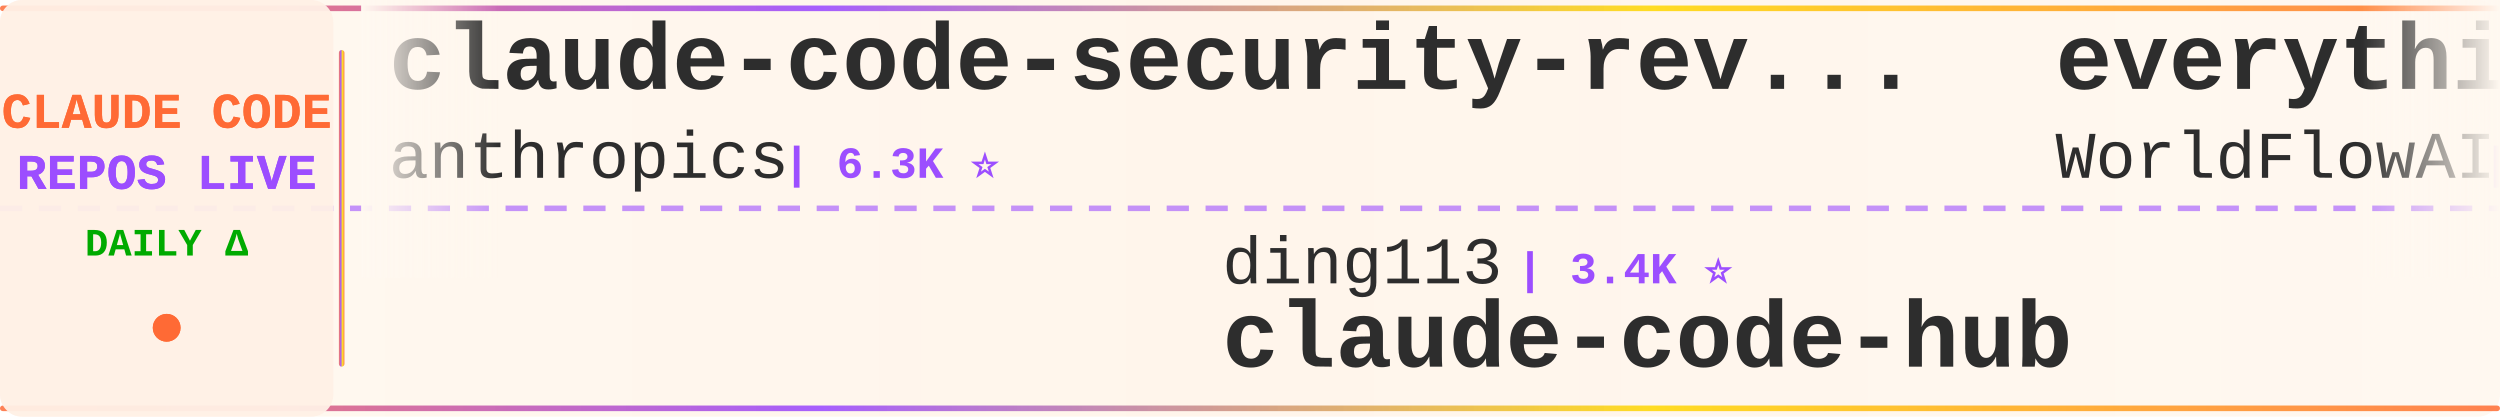
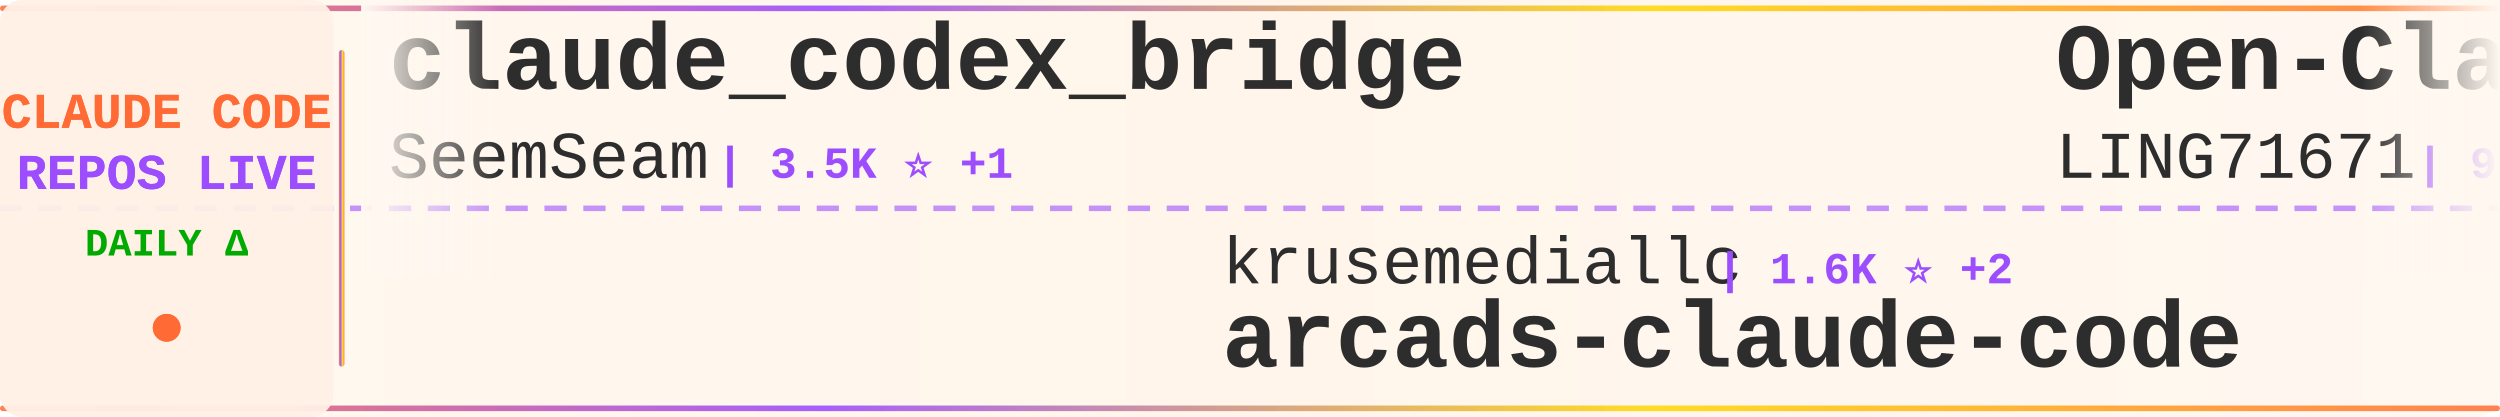
<svg xmlns="http://www.w3.org/2000/svg" width="900" height="150">
  <defs>
    <linearGradient id="tickerBg" x1="0%" y1="0%" x2="100%" y2="0%">
      <stop offset="0%" style="stop-color:#fff8f0;stop-opacity:0.98" />
      <stop offset="50%" style="stop-color:#fff5eb;stop-opacity:1" />
      <stop offset="100%" style="stop-color:#fff8f0;stop-opacity:0.98" />
    </linearGradient>
    <linearGradient id="borderGrad" x1="0%" y1="0%" x2="100%" y2="0%">
      <stop offset="0%" style="stop-color:#FF6B35;stop-opacity:0.85">
        <animate attributeName="stop-opacity" values="0.85;1;0.85" dur="2s" repeatCount="indefinite" />
      </stop>
      <stop offset="33%" style="stop-color:#9C4EFF;stop-opacity:0.9">
        <animate attributeName="stop-opacity" values="0.9;1;0.9" dur="2.2s" repeatCount="indefinite" />
      </stop>
      <stop offset="66%" style="stop-color:#FFD700;stop-opacity:0.85">
        <animate attributeName="stop-opacity" values="0.85;1;0.85" dur="1.8s" repeatCount="indefinite" />
      </stop>
      <stop offset="100%" style="stop-color:#FF6B35;stop-opacity:0.85">
        <animate attributeName="stop-opacity" values="0.85;1;0.85" dur="2s" repeatCount="indefinite" />
      </stop>
    </linearGradient>
    <filter id="textGlow">
      <feGaussianBlur stdDeviation="0.15" result="coloredBlur" />
      <feMerge>
        <feMergeNode in="coloredBlur" />
        <feMergeNode in="SourceGraphic" />
      </feMerge>
    </filter>
    <filter id="metricGlow">
      <feGaussianBlur stdDeviation="0.2" result="coloredBlur" />
      <feMerge>
        <feMergeNode in="coloredBlur" />
        <feMergeNode in="SourceGraphic" />
      </feMerge>
    </filter>
    <linearGradient id="leftFade" x1="0%" y1="0%" x2="100%" y2="0%">
      <stop offset="0%" style="stop-color:#fff8f0;stop-opacity:1" />
      <stop offset="100%" style="stop-color:#fff8f0;stop-opacity:0" />
    </linearGradient>
    <linearGradient id="rightFade" x1="0%" y1="0%" x2="100%" y2="0%">
      <stop offset="0%" style="stop-color:#fff8f0;stop-opacity:0" />
      <stop offset="100%" style="stop-color:#fff8f0;stop-opacity:1" />
    </linearGradient>
  </defs>
  <rect width="900" height="150" fill="url(#tickerBg)" rx="8" />
  <rect x="0" y="2" width="900" height="2" fill="url(#borderGrad)" rx="1" />
  <rect x="0" y="146" width="900" height="2" fill="url(#borderGrad)" rx="1" />
  <line x1="0" y1="75" x2="900" y2="75" stroke="#9C4EFF" stroke-width="2" stroke-dasharray="8 6" opacity="0.6" />
  <rect x="0" y="0" width="120" height="150" fill="#fff0e6" opacity="0.95" rx="8" />
  <text x="60" y="46" font-family="'Courier New', monospace" font-size="18" font-weight="bold" fill="#FF6B35" text-anchor="middle" filter="url(#textGlow)">
    CLAUDE CODE
  </text>
  <text x="60" y="68" font-family="'Courier New', monospace" font-size="18" font-weight="bold" fill="#9C4EFF" text-anchor="middle" filter="url(#textGlow)">
    REPOS LIVE
  </text>
  <text x="60" y="92" font-family="'Courier New', monospace" font-size="14" font-weight="bold" fill="#00aa00" text-anchor="middle">
    DAILY Δ
  </text>
  <circle cx="60" cy="118" r="5" fill="#FF6B35" filter="url(#metricGlow)">
    <animate attributeName="r" values="4;6;4" dur="1.5s" repeatCount="indefinite" />
    <animate attributeName="opacity" values="0.6;1;0.6" dur="1.5s" repeatCount="indefinite" />
  </circle>
  <rect x="122" y="18" width="2" height="114" fill="url(#borderGrad)" rx="1" />
  <clipPath id="tickerClip">
    <rect x="130" y="0" width="770" height="150" />
  </clipPath>
  <g clip-path="url(#tickerClip)">
    <g id="tickerItems">
      <animateTransform attributeName="transform" attributeType="XML" type="translate" from="0 0" to="-3000 0" dur="54s" repeatCount="indefinite" />
      <g transform="translate(0, 0)">
-         <text x="140" y="32" font-family="'Courier New', monospace" font-size="34" font-weight="bold" fill="#2d2d2d">claude-code-security-rev...</text>
-         <text x="140" y="64" font-family="'Courier New', monospace" font-size="24" font-weight="normal" fill="#2d2d2d" opacity="1.0">anthropics</text>
-         <text x="282" y="64" font-family="'Courier New', monospace" font-size="16" font-weight="bold" fill="#9C4EFF"> | 6.3K ⭐</text>
+         <text x="140" y="32" font-family="'Courier New', monospace" font-size="34" font-weight="bold" fill="#2d2d2d">claude_codex_bridge</text>
+         <text x="140" y="64" font-family="'Courier New', monospace" font-size="24" font-weight="normal" fill="#2d2d2d" opacity="1.0">SeemSeam</text>
+         <text x="258" y="64" font-family="'Courier New', monospace" font-size="16" font-weight="bold" fill="#9C4EFF"> | 3.5K ⭐ +1</text>
      </g>
      <g transform="translate(300, 0)">
-         <text x="140" y="102" font-family="'Courier New', monospace" font-size="24" font-weight="normal" fill="#2d2d2d" opacity="1.0">ding113</text>
-         <text x="246" y="102" font-family="'Courier New', monospace" font-size="16" font-weight="bold" fill="#9C4EFF"> | 3.4K ⭐</text>
-         <text x="140" y="132" font-family="'Courier New', monospace" font-size="34" font-weight="bold" fill="#2d2d2d">claude-code-hub</text>
+         <text x="140" y="102" font-family="'Courier New', monospace" font-size="24" font-weight="normal" fill="#2d2d2d" opacity="1.0">krusemediallc</text>
+         <text x="318" y="102" font-family="'Courier New', monospace" font-size="16" font-weight="bold" fill="#9C4EFF"> | 1.6K ⭐ +2</text>
+         <text x="140" y="132" font-family="'Courier New', monospace" font-size="34" font-weight="bold" fill="#2d2d2d">arcads-claude-code</text>
      </g>
      <g transform="translate(600, 0)">
-         <text x="140" y="32" font-family="'Courier New', monospace" font-size="34" font-weight="bold" fill="#2d2d2d">everything-claude-code</text>
-         <text x="140" y="64" font-family="'Courier New', monospace" font-size="24" font-weight="normal" fill="#2d2d2d" opacity="1.0">WorldFlowAI</text>
-         <text x="294" y="64" font-family="'Courier New', monospace" font-size="16" font-weight="bold" fill="#9C4EFF"> | 4.0K ⭐ +17</text>
+         <text x="140" y="32" font-family="'Courier New', monospace" font-size="34" font-weight="bold" fill="#2d2d2d">Open-ClaudeCode</text>
+         <text x="140" y="64" font-family="'Courier New', monospace" font-size="24" font-weight="normal" fill="#2d2d2d" opacity="1.0">LING71671</text>
+         <text x="270" y="64" font-family="'Courier New', monospace" font-size="16" font-weight="bold" fill="#9C4EFF"> | 962 ⭐</text>
      </g>
      <g transform="translate(900, 0)">
-         <text x="140" y="102" font-family="'Courier New', monospace" font-size="24" font-weight="normal" fill="#2d2d2d" opacity="1.0">overwirehq</text>
-         <text x="282" y="102" font-family="'Courier New', monospace" font-size="16" font-weight="bold" fill="#9C4EFF"> | 2.8K ⭐</text>
-         <text x="140" y="132" font-family="'Courier New', monospace" font-size="34" font-weight="bold" fill="#2d2d2d">claude-code-telegram</text>
+         <text x="140" y="102" font-family="'Courier New', monospace" font-size="24" font-weight="normal" fill="#2d2d2d" opacity="1.0">shareAI-lab</text>
+         <text x="294" y="102" font-family="'Courier New', monospace" font-size="16" font-weight="bold" fill="#9C4EFF"> | 78.0K ⭐ +16</text>
+         <text x="140" y="132" font-family="'Courier New', monospace" font-size="34" font-weight="bold" fill="#2d2d2d">learn-claude-code</text>
      </g>
      <g transform="translate(1200, 0)">
+         <text x="140" y="32" font-family="'Courier New', monospace" font-size="34" font-weight="bold" fill="#2d2d2d">claude-code-hub</text>
+         <text x="140" y="64" font-family="'Courier New', monospace" font-size="24" font-weight="normal" fill="#2d2d2d" opacity="1.0">ding113</text>
+         <text x="246" y="64" font-family="'Courier New', monospace" font-size="16" font-weight="bold" fill="#9C4EFF"> | 3.4K ⭐</text>
+       </g>
+       <g transform="translate(1500, 0)">
+         <text x="140" y="102" font-family="'Courier New', monospace" font-size="24" font-weight="normal" fill="#2d2d2d" opacity="1.0">VILA-Lab</text>
+         <text x="258" y="102" font-family="'Courier New', monospace" font-size="16" font-weight="bold" fill="#9C4EFF"> | 2.1K ⭐ +1</text>
+         <text x="140" y="132" font-family="'Courier New', monospace" font-size="34" font-weight="bold" fill="#2d2d2d">Dive-into-Claude-Code</text>
+       </g>
+       <g transform="translate(1800, 0)">
        <text x="140" y="32" font-family="'Courier New', monospace" font-size="34" font-weight="bold" fill="#2d2d2d">Claude-code</text>
        <text x="140" y="64" font-family="'Courier New', monospace" font-size="24" font-weight="normal" fill="#2d2d2d" opacity="1.0">zstmfhy</text>
        <text x="246" y="64" font-family="'Courier New', monospace" font-size="16" font-weight="bold" fill="#9C4EFF"> | 188 ⭐</text>
      </g>
-       <g transform="translate(1500, 0)">
-         <text x="140" y="102" font-family="'Courier New', monospace" font-size="24" font-weight="normal" fill="#2d2d2d" opacity="1.0">musistudio</text>
-         <text x="282" y="102" font-family="'Courier New', monospace" font-size="16" font-weight="bold" fill="#9C4EFF"> | 37.5K ⭐ +13</text>
-         <text x="140" y="132" font-family="'Courier New', monospace" font-size="34" font-weight="bold" fill="#2d2d2d">claude-code-router</text>
-       </g>
-       <g transform="translate(1800, 0)">
-         <text x="140" y="32" font-family="'Courier New', monospace" font-size="34" font-weight="bold" fill="#2d2d2d">claude-coder</text>
-         <text x="140" y="64" font-family="'Courier New', monospace" font-size="24" font-weight="normal" fill="#2d2d2d" opacity="1.0">kodu-ai</text>
-         <text x="246" y="64" font-family="'Courier New', monospace" font-size="16" font-weight="bold" fill="#9C4EFF"> | 5.2K ⭐</text>
-       </g>
      <g transform="translate(2100, 0)">
-         <text x="140" y="102" font-family="'Courier New', monospace" font-size="24" font-weight="normal" fill="#2d2d2d" opacity="1.0">1rgs</text>
-         <text x="210" y="102" font-family="'Courier New', monospace" font-size="16" font-weight="bold" fill="#9C4EFF"> | 3.8K ⭐</text>
-         <text x="140" y="132" font-family="'Courier New', monospace" font-size="34" font-weight="bold" fill="#2d2d2d">claude-code-proxy</text>
+         <text x="140" y="102" font-family="'Courier New', monospace" font-size="24" font-weight="normal" fill="#2d2d2d" opacity="1.0">disler</text>
+         <text x="234" y="102" font-family="'Courier New', monospace" font-size="16" font-weight="bold" fill="#9C4EFF"> | 3.9K ⭐</text>
+         <text x="140" y="132" font-family="'Courier New', monospace" font-size="34" font-weight="bold" fill="#2d2d2d">claude-code-hooks-master...</text>
      </g>
      <g transform="translate(2400, 0)">
-         <text x="140" y="32" font-family="'Courier New', monospace" font-size="34" font-weight="bold" fill="#2d2d2d">claude-code-action</text>
-         <text x="140" y="64" font-family="'Courier New', monospace" font-size="24" font-weight="normal" fill="#2d2d2d" opacity="1.0">anthropics</text>
-         <text x="282" y="64" font-family="'Courier New', monospace" font-size="16" font-weight="bold" fill="#9C4EFF"> | 9.4K ⭐ +3</text>
+         <text x="140" y="32" font-family="'Courier New', monospace" font-size="34" font-weight="bold" fill="#2d2d2d">edmunds-claude-code</text>
+         <text x="140" y="64" font-family="'Courier New', monospace" font-size="24" font-weight="normal" fill="#2d2d2d" opacity="1.0">edmund-io</text>
+         <text x="270" y="64" font-family="'Courier New', monospace" font-size="16" font-weight="bold" fill="#9C4EFF"> | 1.5K ⭐</text>
      </g>
      <g transform="translate(2700, 0)">
-         <text x="140" y="102" font-family="'Courier New', monospace" font-size="24" font-weight="normal" fill="#2d2d2d" opacity="1.0">Windy3f3f3f3f</text>
-         <text x="318" y="102" font-family="'Courier New', monospace" font-size="16" font-weight="bold" fill="#9C4EFF"> | 3.7K ⭐ +1</text>
-         <text x="140" y="132" font-family="'Courier New', monospace" font-size="34" font-weight="bold" fill="#2d2d2d">how-claude-code-works</text>
+         <text x="140" y="102" font-family="'Courier New', monospace" font-size="24" font-weight="normal" fill="#2d2d2d" opacity="1.0">kodu-ai</text>
+         <text x="246" y="102" font-family="'Courier New', monospace" font-size="16" font-weight="bold" fill="#9C4EFF"> | 5.2K ⭐</text>
+         <text x="140" y="132" font-family="'Courier New', monospace" font-size="34" font-weight="bold" fill="#2d2d2d">claude-coder</text>
      </g>
      <g transform="translate(3000, 0)">
-         <text x="140" y="32" font-family="'Courier New', monospace" font-size="34" font-weight="bold" fill="#2d2d2d">claude-code-security-rev...</text>
-         <text x="140" y="64" font-family="'Courier New', monospace" font-size="24" font-weight="normal" fill="#2d2d2d" opacity="1.0">anthropics</text>
-         <text x="282" y="64" font-family="'Courier New', monospace" font-size="16" font-weight="bold" fill="#9C4EFF"> | 6.3K ⭐</text>
+         <text x="140" y="32" font-family="'Courier New', monospace" font-size="34" font-weight="bold" fill="#2d2d2d">claude_codex_bridge</text>
+         <text x="140" y="64" font-family="'Courier New', monospace" font-size="24" font-weight="normal" fill="#2d2d2d" opacity="1.0">SeemSeam</text>
+         <text x="258" y="64" font-family="'Courier New', monospace" font-size="16" font-weight="bold" fill="#9C4EFF"> | 3.5K ⭐ +1</text>
      </g>
      <g transform="translate(3300, 0)">
-         <text x="140" y="102" font-family="'Courier New', monospace" font-size="24" font-weight="normal" fill="#2d2d2d" opacity="1.0">ding113</text>
-         <text x="246" y="102" font-family="'Courier New', monospace" font-size="16" font-weight="bold" fill="#9C4EFF"> | 3.4K ⭐</text>
-         <text x="140" y="132" font-family="'Courier New', monospace" font-size="34" font-weight="bold" fill="#2d2d2d">claude-code-hub</text>
+         <text x="140" y="102" font-family="'Courier New', monospace" font-size="24" font-weight="normal" fill="#2d2d2d" opacity="1.0">krusemediallc</text>
+         <text x="318" y="102" font-family="'Courier New', monospace" font-size="16" font-weight="bold" fill="#9C4EFF"> | 1.6K ⭐ +2</text>
+         <text x="140" y="132" font-family="'Courier New', monospace" font-size="34" font-weight="bold" fill="#2d2d2d">arcads-claude-code</text>
      </g>
      <g transform="translate(3600, 0)">
-         <text x="140" y="32" font-family="'Courier New', monospace" font-size="34" font-weight="bold" fill="#2d2d2d">everything-claude-code</text>
-         <text x="140" y="64" font-family="'Courier New', monospace" font-size="24" font-weight="normal" fill="#2d2d2d" opacity="1.0">WorldFlowAI</text>
-         <text x="294" y="64" font-family="'Courier New', monospace" font-size="16" font-weight="bold" fill="#9C4EFF"> | 4.0K ⭐ +17</text>
+         <text x="140" y="32" font-family="'Courier New', monospace" font-size="34" font-weight="bold" fill="#2d2d2d">Open-ClaudeCode</text>
+         <text x="140" y="64" font-family="'Courier New', monospace" font-size="24" font-weight="normal" fill="#2d2d2d" opacity="1.0">LING71671</text>
+         <text x="270" y="64" font-family="'Courier New', monospace" font-size="16" font-weight="bold" fill="#9C4EFF"> | 962 ⭐</text>
      </g>
      <g transform="translate(3900, 0)">
-         <text x="140" y="102" font-family="'Courier New', monospace" font-size="24" font-weight="normal" fill="#2d2d2d" opacity="1.0">overwirehq</text>
-         <text x="282" y="102" font-family="'Courier New', monospace" font-size="16" font-weight="bold" fill="#9C4EFF"> | 2.8K ⭐</text>
-         <text x="140" y="132" font-family="'Courier New', monospace" font-size="34" font-weight="bold" fill="#2d2d2d">claude-code-telegram</text>
+         <text x="140" y="102" font-family="'Courier New', monospace" font-size="24" font-weight="normal" fill="#2d2d2d" opacity="1.0">shareAI-lab</text>
+         <text x="294" y="102" font-family="'Courier New', monospace" font-size="16" font-weight="bold" fill="#9C4EFF"> | 78.0K ⭐ +16</text>
+         <text x="140" y="132" font-family="'Courier New', monospace" font-size="34" font-weight="bold" fill="#2d2d2d">learn-claude-code</text>
      </g>
    </g>
  </g>
  <rect x="130" y="0" width="50" height="100" fill="url(#leftFade)" />
  <rect x="850" y="0" width="50" height="100" fill="url(#rightFade)" />
</svg>
